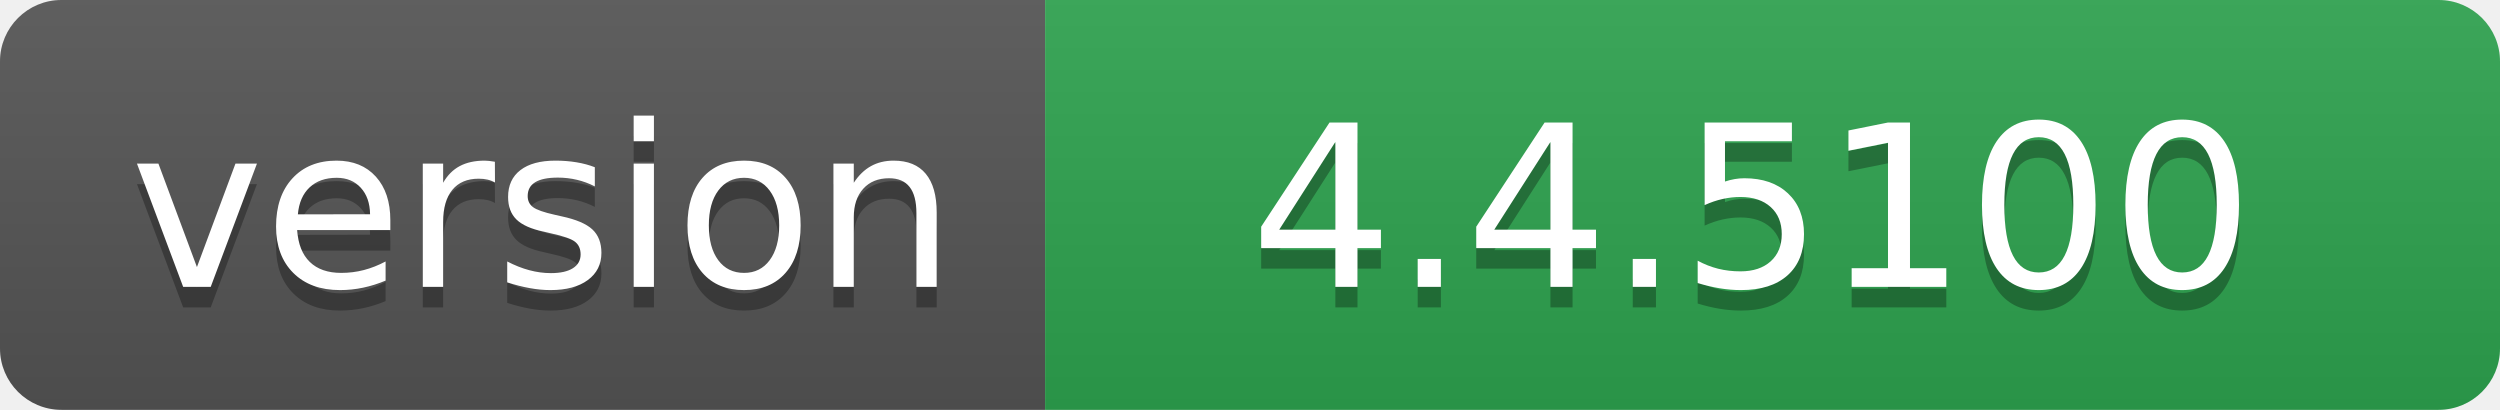
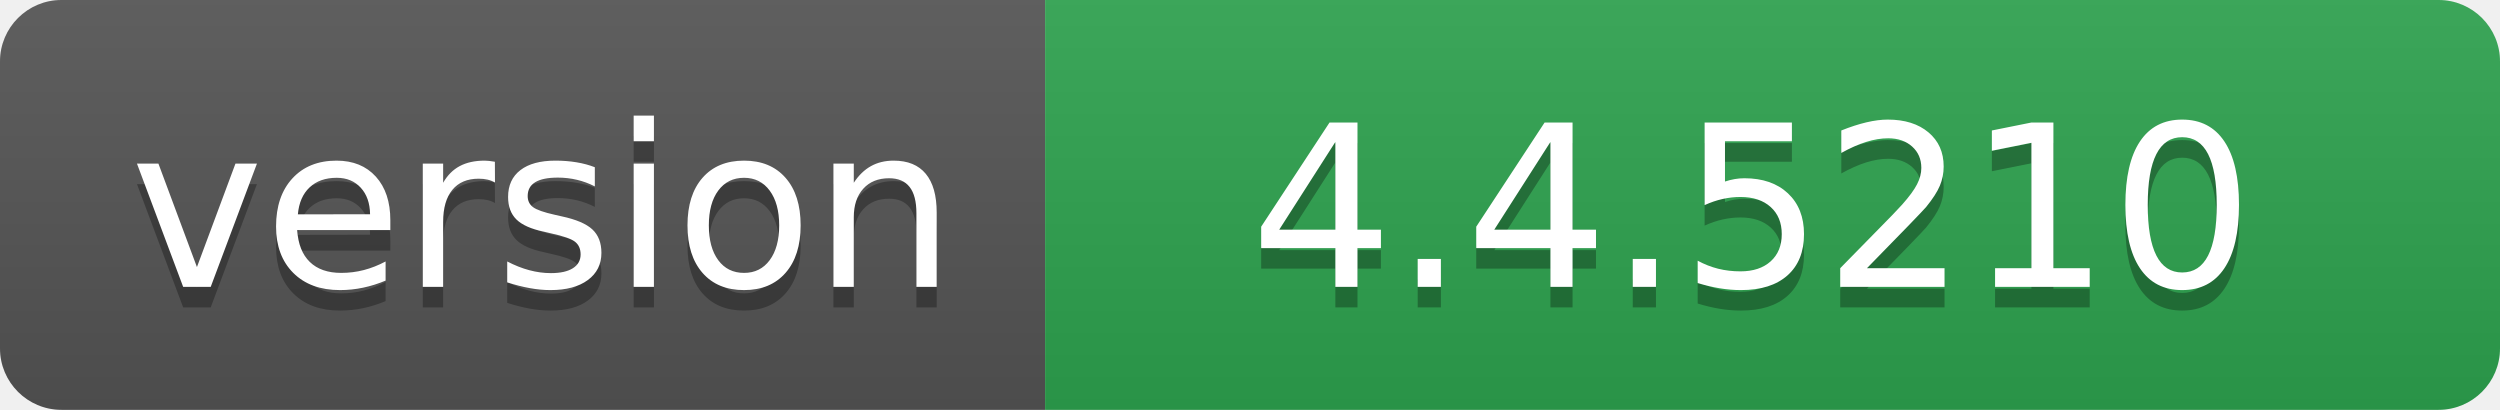
- <svg xmlns="http://www.w3.org/2000/svg" width="122" height="20" role="img" aria-label="version: 4.4.5100">
+ <svg xmlns="http://www.w3.org/2000/svg" width="122" height="20" role="img" aria-label="version: 4.4.5210">
  <linearGradient id="s" x2="0" y2="100%">
    <stop offset="0" stop-color="#bbb" stop-opacity=".1" />
    <stop offset="1" stop-opacity=".1" />
  </linearGradient>
  <clipPath id="r">
    <rect width="122" height="20" rx="3" fill="#fff" />
  </clipPath>
  <g clip-path="url(#r)">
    <rect width="51" height="20" fill="#555" />
    <rect x="51" width="71" height="20" fill="#2ea44f" />
    <rect width="122" height="20" fill="url(#s)" />
  </g>
  <g fill="#fff" text-anchor="middle" font-family="Verdana,Geneva,DejaVu Sans,sans-serif" text-rendering="geometricPrecision" font-size="110">
    <text aria-hidden="true" x="265" y="150" fill="#010101" fill-opacity=".3" transform="scale(.1)" textLength="410">version</text>
    <text x="265" y="140" transform="scale(.1)" fill="#fff" textLength="410">version</text>
-     <text aria-hidden="true" x="855" y="150" fill="#010101" fill-opacity=".3" transform="scale(.1)" textLength="610">4.4.5100</text>
-     <text x="855" y="140" transform="scale(.1)" fill="#fff" textLength="610">4.4.5100</text>
+     <text aria-hidden="true" x="855" y="150" fill="#010101" fill-opacity=".3" transform="scale(.1)" textLength="610">4.4.5210</text>
+     <text x="855" y="140" transform="scale(.1)" fill="#fff" textLength="610">4.4.5210</text>
  </g>
</svg>
